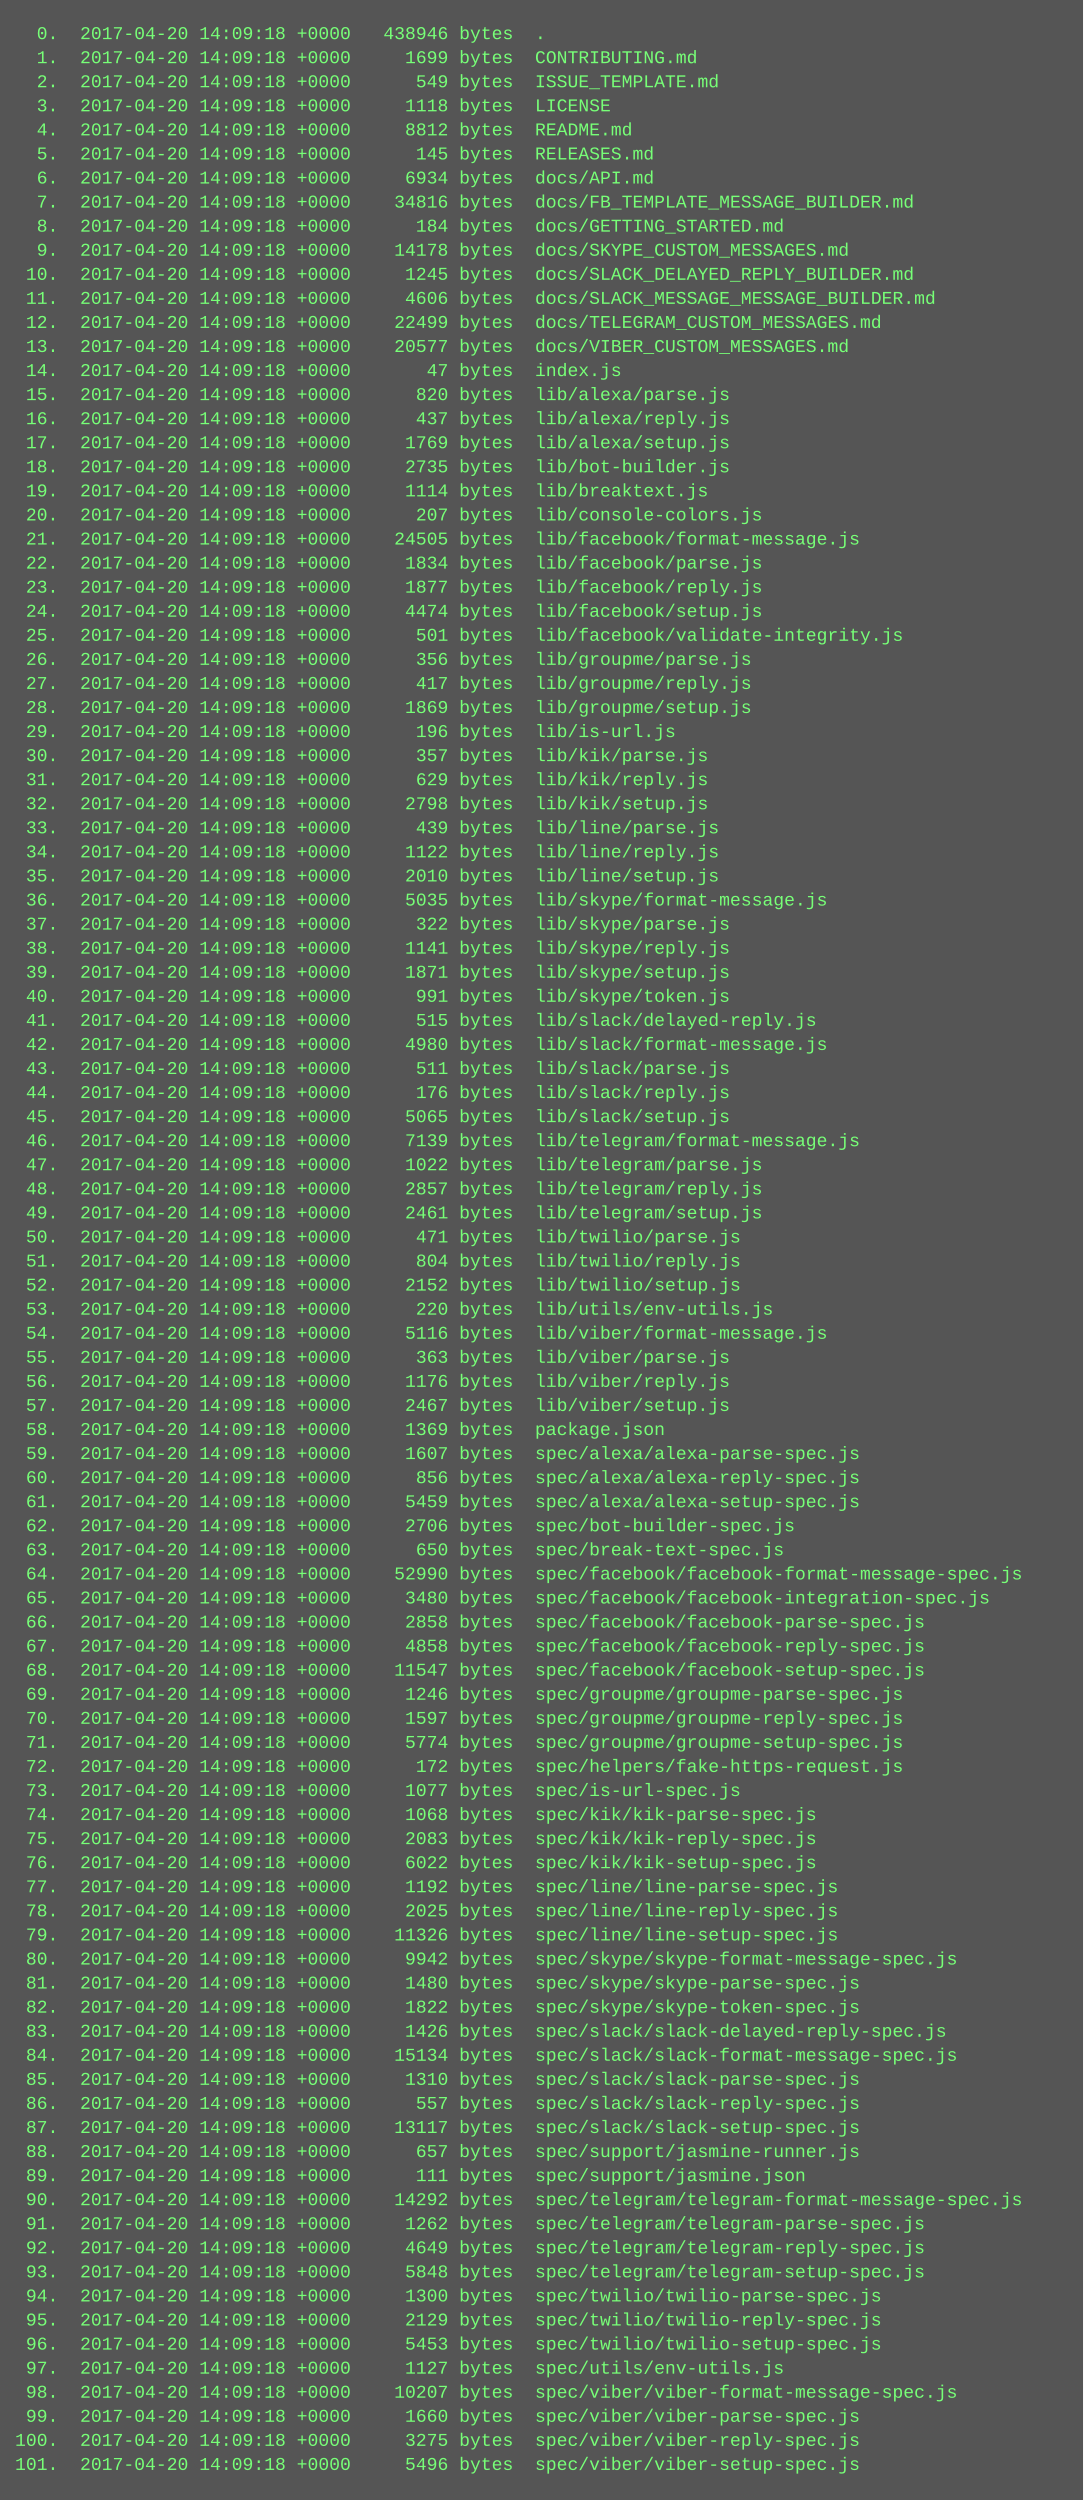
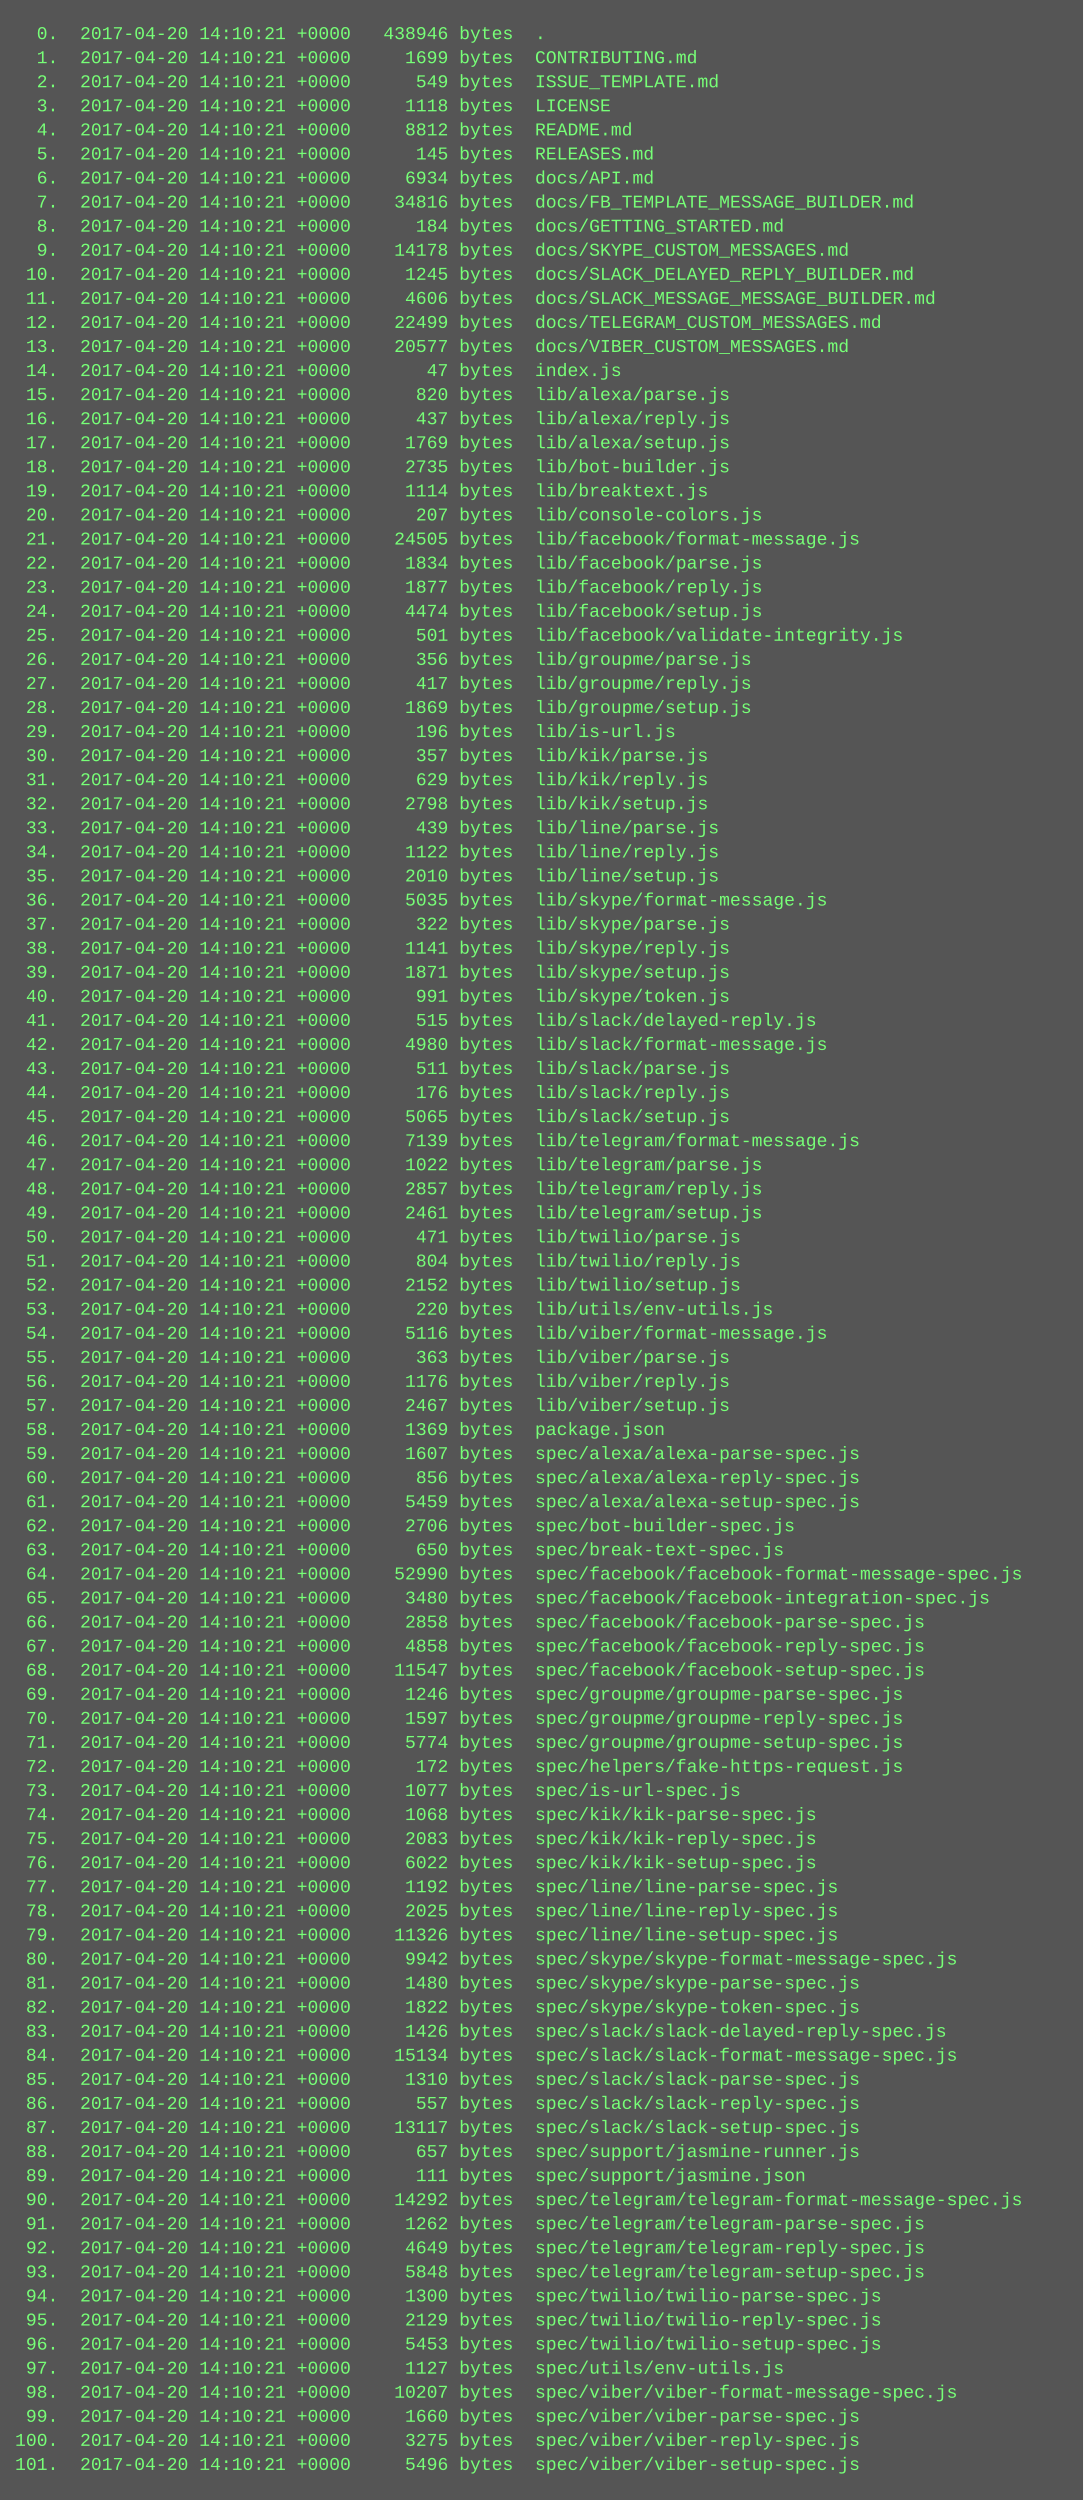
<svg xmlns="http://www.w3.org/2000/svg" height="1662" width="720">
  <rect height="1662" fill="#555" width="720" />
  <text fill="#7f7" font-family="Courier New" font-size="12" xml:space="preserve">
-     <tspan x="10" y="26">  0.  2017-04-20 14:09:18 +0000   438946 bytes  .</tspan>
-     <tspan x="10" y="42">  1.  2017-04-20 14:09:18 +0000     1699 bytes  CONTRIBUTING.md</tspan>
-     <tspan x="10" y="58">  2.  2017-04-20 14:09:18 +0000      549 bytes  ISSUE_TEMPLATE.md</tspan>
-     <tspan x="10" y="74">  3.  2017-04-20 14:09:18 +0000     1118 bytes  LICENSE</tspan>
-     <tspan x="10" y="90">  4.  2017-04-20 14:09:18 +0000     8812 bytes  README.md</tspan>
-     <tspan x="10" y="106">  5.  2017-04-20 14:09:18 +0000      145 bytes  RELEASES.md</tspan>
-     <tspan x="10" y="122">  6.  2017-04-20 14:09:18 +0000     6934 bytes  docs/API.md</tspan>
-     <tspan x="10" y="138">  7.  2017-04-20 14:09:18 +0000    34816 bytes  docs/FB_TEMPLATE_MESSAGE_BUILDER.md</tspan>
-     <tspan x="10" y="154">  8.  2017-04-20 14:09:18 +0000      184 bytes  docs/GETTING_STARTED.md</tspan>
-     <tspan x="10" y="170">  9.  2017-04-20 14:09:18 +0000    14178 bytes  docs/SKYPE_CUSTOM_MESSAGES.md</tspan>
-     <tspan x="10" y="186"> 10.  2017-04-20 14:09:18 +0000     1245 bytes  docs/SLACK_DELAYED_REPLY_BUILDER.md</tspan>
-     <tspan x="10" y="202"> 11.  2017-04-20 14:09:18 +0000     4606 bytes  docs/SLACK_MESSAGE_MESSAGE_BUILDER.md</tspan>
-     <tspan x="10" y="218"> 12.  2017-04-20 14:09:18 +0000    22499 bytes  docs/TELEGRAM_CUSTOM_MESSAGES.md</tspan>
-     <tspan x="10" y="234"> 13.  2017-04-20 14:09:18 +0000    20577 bytes  docs/VIBER_CUSTOM_MESSAGES.md</tspan>
-     <tspan x="10" y="250"> 14.  2017-04-20 14:09:18 +0000       47 bytes  index.js</tspan>
-     <tspan x="10" y="266"> 15.  2017-04-20 14:09:18 +0000      820 bytes  lib/alexa/parse.js</tspan>
-     <tspan x="10" y="282"> 16.  2017-04-20 14:09:18 +0000      437 bytes  lib/alexa/reply.js</tspan>
-     <tspan x="10" y="298"> 17.  2017-04-20 14:09:18 +0000     1769 bytes  lib/alexa/setup.js</tspan>
-     <tspan x="10" y="314"> 18.  2017-04-20 14:09:18 +0000     2735 bytes  lib/bot-builder.js</tspan>
-     <tspan x="10" y="330"> 19.  2017-04-20 14:09:18 +0000     1114 bytes  lib/breaktext.js</tspan>
-     <tspan x="10" y="346"> 20.  2017-04-20 14:09:18 +0000      207 bytes  lib/console-colors.js</tspan>
-     <tspan x="10" y="362"> 21.  2017-04-20 14:09:18 +0000    24505 bytes  lib/facebook/format-message.js</tspan>
-     <tspan x="10" y="378"> 22.  2017-04-20 14:09:18 +0000     1834 bytes  lib/facebook/parse.js</tspan>
-     <tspan x="10" y="394"> 23.  2017-04-20 14:09:18 +0000     1877 bytes  lib/facebook/reply.js</tspan>
-     <tspan x="10" y="410"> 24.  2017-04-20 14:09:18 +0000     4474 bytes  lib/facebook/setup.js</tspan>
-     <tspan x="10" y="426"> 25.  2017-04-20 14:09:18 +0000      501 bytes  lib/facebook/validate-integrity.js</tspan>
-     <tspan x="10" y="442"> 26.  2017-04-20 14:09:18 +0000      356 bytes  lib/groupme/parse.js</tspan>
-     <tspan x="10" y="458"> 27.  2017-04-20 14:09:18 +0000      417 bytes  lib/groupme/reply.js</tspan>
-     <tspan x="10" y="474"> 28.  2017-04-20 14:09:18 +0000     1869 bytes  lib/groupme/setup.js</tspan>
-     <tspan x="10" y="490"> 29.  2017-04-20 14:09:18 +0000      196 bytes  lib/is-url.js</tspan>
-     <tspan x="10" y="506"> 30.  2017-04-20 14:09:18 +0000      357 bytes  lib/kik/parse.js</tspan>
-     <tspan x="10" y="522"> 31.  2017-04-20 14:09:18 +0000      629 bytes  lib/kik/reply.js</tspan>
-     <tspan x="10" y="538"> 32.  2017-04-20 14:09:18 +0000     2798 bytes  lib/kik/setup.js</tspan>
-     <tspan x="10" y="554"> 33.  2017-04-20 14:09:18 +0000      439 bytes  lib/line/parse.js</tspan>
-     <tspan x="10" y="570"> 34.  2017-04-20 14:09:18 +0000     1122 bytes  lib/line/reply.js</tspan>
-     <tspan x="10" y="586"> 35.  2017-04-20 14:09:18 +0000     2010 bytes  lib/line/setup.js</tspan>
-     <tspan x="10" y="602"> 36.  2017-04-20 14:09:18 +0000     5035 bytes  lib/skype/format-message.js</tspan>
-     <tspan x="10" y="618"> 37.  2017-04-20 14:09:18 +0000      322 bytes  lib/skype/parse.js</tspan>
-     <tspan x="10" y="634"> 38.  2017-04-20 14:09:18 +0000     1141 bytes  lib/skype/reply.js</tspan>
-     <tspan x="10" y="650"> 39.  2017-04-20 14:09:18 +0000     1871 bytes  lib/skype/setup.js</tspan>
-     <tspan x="10" y="666"> 40.  2017-04-20 14:09:18 +0000      991 bytes  lib/skype/token.js</tspan>
-     <tspan x="10" y="682"> 41.  2017-04-20 14:09:18 +0000      515 bytes  lib/slack/delayed-reply.js</tspan>
-     <tspan x="10" y="698"> 42.  2017-04-20 14:09:18 +0000     4980 bytes  lib/slack/format-message.js</tspan>
-     <tspan x="10" y="714"> 43.  2017-04-20 14:09:18 +0000      511 bytes  lib/slack/parse.js</tspan>
-     <tspan x="10" y="730"> 44.  2017-04-20 14:09:18 +0000      176 bytes  lib/slack/reply.js</tspan>
-     <tspan x="10" y="746"> 45.  2017-04-20 14:09:18 +0000     5065 bytes  lib/slack/setup.js</tspan>
-     <tspan x="10" y="762"> 46.  2017-04-20 14:09:18 +0000     7139 bytes  lib/telegram/format-message.js</tspan>
-     <tspan x="10" y="778"> 47.  2017-04-20 14:09:18 +0000     1022 bytes  lib/telegram/parse.js</tspan>
-     <tspan x="10" y="794"> 48.  2017-04-20 14:09:18 +0000     2857 bytes  lib/telegram/reply.js</tspan>
-     <tspan x="10" y="810"> 49.  2017-04-20 14:09:18 +0000     2461 bytes  lib/telegram/setup.js</tspan>
-     <tspan x="10" y="826"> 50.  2017-04-20 14:09:18 +0000      471 bytes  lib/twilio/parse.js</tspan>
-     <tspan x="10" y="842"> 51.  2017-04-20 14:09:18 +0000      804 bytes  lib/twilio/reply.js</tspan>
-     <tspan x="10" y="858"> 52.  2017-04-20 14:09:18 +0000     2152 bytes  lib/twilio/setup.js</tspan>
-     <tspan x="10" y="874"> 53.  2017-04-20 14:09:18 +0000      220 bytes  lib/utils/env-utils.js</tspan>
-     <tspan x="10" y="890"> 54.  2017-04-20 14:09:18 +0000     5116 bytes  lib/viber/format-message.js</tspan>
-     <tspan x="10" y="906"> 55.  2017-04-20 14:09:18 +0000      363 bytes  lib/viber/parse.js</tspan>
-     <tspan x="10" y="922"> 56.  2017-04-20 14:09:18 +0000     1176 bytes  lib/viber/reply.js</tspan>
-     <tspan x="10" y="938"> 57.  2017-04-20 14:09:18 +0000     2467 bytes  lib/viber/setup.js</tspan>
-     <tspan x="10" y="954"> 58.  2017-04-20 14:09:18 +0000     1369 bytes  package.json</tspan>
-     <tspan x="10" y="970"> 59.  2017-04-20 14:09:18 +0000     1607 bytes  spec/alexa/alexa-parse-spec.js</tspan>
-     <tspan x="10" y="986"> 60.  2017-04-20 14:09:18 +0000      856 bytes  spec/alexa/alexa-reply-spec.js</tspan>
-     <tspan x="10" y="1002"> 61.  2017-04-20 14:09:18 +0000     5459 bytes  spec/alexa/alexa-setup-spec.js</tspan>
-     <tspan x="10" y="1018"> 62.  2017-04-20 14:09:18 +0000     2706 bytes  spec/bot-builder-spec.js</tspan>
-     <tspan x="10" y="1034"> 63.  2017-04-20 14:09:18 +0000      650 bytes  spec/break-text-spec.js</tspan>
-     <tspan x="10" y="1050"> 64.  2017-04-20 14:09:18 +0000    52990 bytes  spec/facebook/facebook-format-message-spec.js</tspan>
-     <tspan x="10" y="1066"> 65.  2017-04-20 14:09:18 +0000     3480 bytes  spec/facebook/facebook-integration-spec.js</tspan>
-     <tspan x="10" y="1082"> 66.  2017-04-20 14:09:18 +0000     2858 bytes  spec/facebook/facebook-parse-spec.js</tspan>
-     <tspan x="10" y="1098"> 67.  2017-04-20 14:09:18 +0000     4858 bytes  spec/facebook/facebook-reply-spec.js</tspan>
-     <tspan x="10" y="1114"> 68.  2017-04-20 14:09:18 +0000    11547 bytes  spec/facebook/facebook-setup-spec.js</tspan>
-     <tspan x="10" y="1130"> 69.  2017-04-20 14:09:18 +0000     1246 bytes  spec/groupme/groupme-parse-spec.js</tspan>
-     <tspan x="10" y="1146"> 70.  2017-04-20 14:09:18 +0000     1597 bytes  spec/groupme/groupme-reply-spec.js</tspan>
-     <tspan x="10" y="1162"> 71.  2017-04-20 14:09:18 +0000     5774 bytes  spec/groupme/groupme-setup-spec.js</tspan>
-     <tspan x="10" y="1178"> 72.  2017-04-20 14:09:18 +0000      172 bytes  spec/helpers/fake-https-request.js</tspan>
-     <tspan x="10" y="1194"> 73.  2017-04-20 14:09:18 +0000     1077 bytes  spec/is-url-spec.js</tspan>
-     <tspan x="10" y="1210"> 74.  2017-04-20 14:09:18 +0000     1068 bytes  spec/kik/kik-parse-spec.js</tspan>
-     <tspan x="10" y="1226"> 75.  2017-04-20 14:09:18 +0000     2083 bytes  spec/kik/kik-reply-spec.js</tspan>
-     <tspan x="10" y="1242"> 76.  2017-04-20 14:09:18 +0000     6022 bytes  spec/kik/kik-setup-spec.js</tspan>
-     <tspan x="10" y="1258"> 77.  2017-04-20 14:09:18 +0000     1192 bytes  spec/line/line-parse-spec.js</tspan>
-     <tspan x="10" y="1274"> 78.  2017-04-20 14:09:18 +0000     2025 bytes  spec/line/line-reply-spec.js</tspan>
-     <tspan x="10" y="1290"> 79.  2017-04-20 14:09:18 +0000    11326 bytes  spec/line/line-setup-spec.js</tspan>
-     <tspan x="10" y="1306"> 80.  2017-04-20 14:09:18 +0000     9942 bytes  spec/skype/skype-format-message-spec.js</tspan>
-     <tspan x="10" y="1322"> 81.  2017-04-20 14:09:18 +0000     1480 bytes  spec/skype/skype-parse-spec.js</tspan>
-     <tspan x="10" y="1338"> 82.  2017-04-20 14:09:18 +0000     1822 bytes  spec/skype/skype-token-spec.js</tspan>
-     <tspan x="10" y="1354"> 83.  2017-04-20 14:09:18 +0000     1426 bytes  spec/slack/slack-delayed-reply-spec.js</tspan>
-     <tspan x="10" y="1370"> 84.  2017-04-20 14:09:18 +0000    15134 bytes  spec/slack/slack-format-message-spec.js</tspan>
-     <tspan x="10" y="1386"> 85.  2017-04-20 14:09:18 +0000     1310 bytes  spec/slack/slack-parse-spec.js</tspan>
-     <tspan x="10" y="1402"> 86.  2017-04-20 14:09:18 +0000      557 bytes  spec/slack/slack-reply-spec.js</tspan>
-     <tspan x="10" y="1418"> 87.  2017-04-20 14:09:18 +0000    13117 bytes  spec/slack/slack-setup-spec.js</tspan>
-     <tspan x="10" y="1434"> 88.  2017-04-20 14:09:18 +0000      657 bytes  spec/support/jasmine-runner.js</tspan>
-     <tspan x="10" y="1450"> 89.  2017-04-20 14:09:18 +0000      111 bytes  spec/support/jasmine.json</tspan>
-     <tspan x="10" y="1466"> 90.  2017-04-20 14:09:18 +0000    14292 bytes  spec/telegram/telegram-format-message-spec.js</tspan>
-     <tspan x="10" y="1482"> 91.  2017-04-20 14:09:18 +0000     1262 bytes  spec/telegram/telegram-parse-spec.js</tspan>
-     <tspan x="10" y="1498"> 92.  2017-04-20 14:09:18 +0000     4649 bytes  spec/telegram/telegram-reply-spec.js</tspan>
-     <tspan x="10" y="1514"> 93.  2017-04-20 14:09:18 +0000     5848 bytes  spec/telegram/telegram-setup-spec.js</tspan>
-     <tspan x="10" y="1530"> 94.  2017-04-20 14:09:18 +0000     1300 bytes  spec/twilio/twilio-parse-spec.js</tspan>
-     <tspan x="10" y="1546"> 95.  2017-04-20 14:09:18 +0000     2129 bytes  spec/twilio/twilio-reply-spec.js</tspan>
-     <tspan x="10" y="1562"> 96.  2017-04-20 14:09:18 +0000     5453 bytes  spec/twilio/twilio-setup-spec.js</tspan>
-     <tspan x="10" y="1578"> 97.  2017-04-20 14:09:18 +0000     1127 bytes  spec/utils/env-utils.js</tspan>
-     <tspan x="10" y="1594"> 98.  2017-04-20 14:09:18 +0000    10207 bytes  spec/viber/viber-format-message-spec.js</tspan>
-     <tspan x="10" y="1610"> 99.  2017-04-20 14:09:18 +0000     1660 bytes  spec/viber/viber-parse-spec.js</tspan>
-     <tspan x="10" y="1626">100.  2017-04-20 14:09:18 +0000     3275 bytes  spec/viber/viber-reply-spec.js</tspan>
-     <tspan x="10" y="1642">101.  2017-04-20 14:09:18 +0000     5496 bytes  spec/viber/viber-setup-spec.js</tspan>
+     <tspan x="10" y="26">  0.  2017-04-20 14:10:21 +0000   438946 bytes  .</tspan>
+     <tspan x="10" y="42">  1.  2017-04-20 14:10:21 +0000     1699 bytes  CONTRIBUTING.md</tspan>
+     <tspan x="10" y="58">  2.  2017-04-20 14:10:21 +0000      549 bytes  ISSUE_TEMPLATE.md</tspan>
+     <tspan x="10" y="74">  3.  2017-04-20 14:10:21 +0000     1118 bytes  LICENSE</tspan>
+     <tspan x="10" y="90">  4.  2017-04-20 14:10:21 +0000     8812 bytes  README.md</tspan>
+     <tspan x="10" y="106">  5.  2017-04-20 14:10:21 +0000      145 bytes  RELEASES.md</tspan>
+     <tspan x="10" y="122">  6.  2017-04-20 14:10:21 +0000     6934 bytes  docs/API.md</tspan>
+     <tspan x="10" y="138">  7.  2017-04-20 14:10:21 +0000    34816 bytes  docs/FB_TEMPLATE_MESSAGE_BUILDER.md</tspan>
+     <tspan x="10" y="154">  8.  2017-04-20 14:10:21 +0000      184 bytes  docs/GETTING_STARTED.md</tspan>
+     <tspan x="10" y="170">  9.  2017-04-20 14:10:21 +0000    14178 bytes  docs/SKYPE_CUSTOM_MESSAGES.md</tspan>
+     <tspan x="10" y="186"> 10.  2017-04-20 14:10:21 +0000     1245 bytes  docs/SLACK_DELAYED_REPLY_BUILDER.md</tspan>
+     <tspan x="10" y="202"> 11.  2017-04-20 14:10:21 +0000     4606 bytes  docs/SLACK_MESSAGE_MESSAGE_BUILDER.md</tspan>
+     <tspan x="10" y="218"> 12.  2017-04-20 14:10:21 +0000    22499 bytes  docs/TELEGRAM_CUSTOM_MESSAGES.md</tspan>
+     <tspan x="10" y="234"> 13.  2017-04-20 14:10:21 +0000    20577 bytes  docs/VIBER_CUSTOM_MESSAGES.md</tspan>
+     <tspan x="10" y="250"> 14.  2017-04-20 14:10:21 +0000       47 bytes  index.js</tspan>
+     <tspan x="10" y="266"> 15.  2017-04-20 14:10:21 +0000      820 bytes  lib/alexa/parse.js</tspan>
+     <tspan x="10" y="282"> 16.  2017-04-20 14:10:21 +0000      437 bytes  lib/alexa/reply.js</tspan>
+     <tspan x="10" y="298"> 17.  2017-04-20 14:10:21 +0000     1769 bytes  lib/alexa/setup.js</tspan>
+     <tspan x="10" y="314"> 18.  2017-04-20 14:10:21 +0000     2735 bytes  lib/bot-builder.js</tspan>
+     <tspan x="10" y="330"> 19.  2017-04-20 14:10:21 +0000     1114 bytes  lib/breaktext.js</tspan>
+     <tspan x="10" y="346"> 20.  2017-04-20 14:10:21 +0000      207 bytes  lib/console-colors.js</tspan>
+     <tspan x="10" y="362"> 21.  2017-04-20 14:10:21 +0000    24505 bytes  lib/facebook/format-message.js</tspan>
+     <tspan x="10" y="378"> 22.  2017-04-20 14:10:21 +0000     1834 bytes  lib/facebook/parse.js</tspan>
+     <tspan x="10" y="394"> 23.  2017-04-20 14:10:21 +0000     1877 bytes  lib/facebook/reply.js</tspan>
+     <tspan x="10" y="410"> 24.  2017-04-20 14:10:21 +0000     4474 bytes  lib/facebook/setup.js</tspan>
+     <tspan x="10" y="426"> 25.  2017-04-20 14:10:21 +0000      501 bytes  lib/facebook/validate-integrity.js</tspan>
+     <tspan x="10" y="442"> 26.  2017-04-20 14:10:21 +0000      356 bytes  lib/groupme/parse.js</tspan>
+     <tspan x="10" y="458"> 27.  2017-04-20 14:10:21 +0000      417 bytes  lib/groupme/reply.js</tspan>
+     <tspan x="10" y="474"> 28.  2017-04-20 14:10:21 +0000     1869 bytes  lib/groupme/setup.js</tspan>
+     <tspan x="10" y="490"> 29.  2017-04-20 14:10:21 +0000      196 bytes  lib/is-url.js</tspan>
+     <tspan x="10" y="506"> 30.  2017-04-20 14:10:21 +0000      357 bytes  lib/kik/parse.js</tspan>
+     <tspan x="10" y="522"> 31.  2017-04-20 14:10:21 +0000      629 bytes  lib/kik/reply.js</tspan>
+     <tspan x="10" y="538"> 32.  2017-04-20 14:10:21 +0000     2798 bytes  lib/kik/setup.js</tspan>
+     <tspan x="10" y="554"> 33.  2017-04-20 14:10:21 +0000      439 bytes  lib/line/parse.js</tspan>
+     <tspan x="10" y="570"> 34.  2017-04-20 14:10:21 +0000     1122 bytes  lib/line/reply.js</tspan>
+     <tspan x="10" y="586"> 35.  2017-04-20 14:10:21 +0000     2010 bytes  lib/line/setup.js</tspan>
+     <tspan x="10" y="602"> 36.  2017-04-20 14:10:21 +0000     5035 bytes  lib/skype/format-message.js</tspan>
+     <tspan x="10" y="618"> 37.  2017-04-20 14:10:21 +0000      322 bytes  lib/skype/parse.js</tspan>
+     <tspan x="10" y="634"> 38.  2017-04-20 14:10:21 +0000     1141 bytes  lib/skype/reply.js</tspan>
+     <tspan x="10" y="650"> 39.  2017-04-20 14:10:21 +0000     1871 bytes  lib/skype/setup.js</tspan>
+     <tspan x="10" y="666"> 40.  2017-04-20 14:10:21 +0000      991 bytes  lib/skype/token.js</tspan>
+     <tspan x="10" y="682"> 41.  2017-04-20 14:10:21 +0000      515 bytes  lib/slack/delayed-reply.js</tspan>
+     <tspan x="10" y="698"> 42.  2017-04-20 14:10:21 +0000     4980 bytes  lib/slack/format-message.js</tspan>
+     <tspan x="10" y="714"> 43.  2017-04-20 14:10:21 +0000      511 bytes  lib/slack/parse.js</tspan>
+     <tspan x="10" y="730"> 44.  2017-04-20 14:10:21 +0000      176 bytes  lib/slack/reply.js</tspan>
+     <tspan x="10" y="746"> 45.  2017-04-20 14:10:21 +0000     5065 bytes  lib/slack/setup.js</tspan>
+     <tspan x="10" y="762"> 46.  2017-04-20 14:10:21 +0000     7139 bytes  lib/telegram/format-message.js</tspan>
+     <tspan x="10" y="778"> 47.  2017-04-20 14:10:21 +0000     1022 bytes  lib/telegram/parse.js</tspan>
+     <tspan x="10" y="794"> 48.  2017-04-20 14:10:21 +0000     2857 bytes  lib/telegram/reply.js</tspan>
+     <tspan x="10" y="810"> 49.  2017-04-20 14:10:21 +0000     2461 bytes  lib/telegram/setup.js</tspan>
+     <tspan x="10" y="826"> 50.  2017-04-20 14:10:21 +0000      471 bytes  lib/twilio/parse.js</tspan>
+     <tspan x="10" y="842"> 51.  2017-04-20 14:10:21 +0000      804 bytes  lib/twilio/reply.js</tspan>
+     <tspan x="10" y="858"> 52.  2017-04-20 14:10:21 +0000     2152 bytes  lib/twilio/setup.js</tspan>
+     <tspan x="10" y="874"> 53.  2017-04-20 14:10:21 +0000      220 bytes  lib/utils/env-utils.js</tspan>
+     <tspan x="10" y="890"> 54.  2017-04-20 14:10:21 +0000     5116 bytes  lib/viber/format-message.js</tspan>
+     <tspan x="10" y="906"> 55.  2017-04-20 14:10:21 +0000      363 bytes  lib/viber/parse.js</tspan>
+     <tspan x="10" y="922"> 56.  2017-04-20 14:10:21 +0000     1176 bytes  lib/viber/reply.js</tspan>
+     <tspan x="10" y="938"> 57.  2017-04-20 14:10:21 +0000     2467 bytes  lib/viber/setup.js</tspan>
+     <tspan x="10" y="954"> 58.  2017-04-20 14:10:21 +0000     1369 bytes  package.json</tspan>
+     <tspan x="10" y="970"> 59.  2017-04-20 14:10:21 +0000     1607 bytes  spec/alexa/alexa-parse-spec.js</tspan>
+     <tspan x="10" y="986"> 60.  2017-04-20 14:10:21 +0000      856 bytes  spec/alexa/alexa-reply-spec.js</tspan>
+     <tspan x="10" y="1002"> 61.  2017-04-20 14:10:21 +0000     5459 bytes  spec/alexa/alexa-setup-spec.js</tspan>
+     <tspan x="10" y="1018"> 62.  2017-04-20 14:10:21 +0000     2706 bytes  spec/bot-builder-spec.js</tspan>
+     <tspan x="10" y="1034"> 63.  2017-04-20 14:10:21 +0000      650 bytes  spec/break-text-spec.js</tspan>
+     <tspan x="10" y="1050"> 64.  2017-04-20 14:10:21 +0000    52990 bytes  spec/facebook/facebook-format-message-spec.js</tspan>
+     <tspan x="10" y="1066"> 65.  2017-04-20 14:10:21 +0000     3480 bytes  spec/facebook/facebook-integration-spec.js</tspan>
+     <tspan x="10" y="1082"> 66.  2017-04-20 14:10:21 +0000     2858 bytes  spec/facebook/facebook-parse-spec.js</tspan>
+     <tspan x="10" y="1098"> 67.  2017-04-20 14:10:21 +0000     4858 bytes  spec/facebook/facebook-reply-spec.js</tspan>
+     <tspan x="10" y="1114"> 68.  2017-04-20 14:10:21 +0000    11547 bytes  spec/facebook/facebook-setup-spec.js</tspan>
+     <tspan x="10" y="1130"> 69.  2017-04-20 14:10:21 +0000     1246 bytes  spec/groupme/groupme-parse-spec.js</tspan>
+     <tspan x="10" y="1146"> 70.  2017-04-20 14:10:21 +0000     1597 bytes  spec/groupme/groupme-reply-spec.js</tspan>
+     <tspan x="10" y="1162"> 71.  2017-04-20 14:10:21 +0000     5774 bytes  spec/groupme/groupme-setup-spec.js</tspan>
+     <tspan x="10" y="1178"> 72.  2017-04-20 14:10:21 +0000      172 bytes  spec/helpers/fake-https-request.js</tspan>
+     <tspan x="10" y="1194"> 73.  2017-04-20 14:10:21 +0000     1077 bytes  spec/is-url-spec.js</tspan>
+     <tspan x="10" y="1210"> 74.  2017-04-20 14:10:21 +0000     1068 bytes  spec/kik/kik-parse-spec.js</tspan>
+     <tspan x="10" y="1226"> 75.  2017-04-20 14:10:21 +0000     2083 bytes  spec/kik/kik-reply-spec.js</tspan>
+     <tspan x="10" y="1242"> 76.  2017-04-20 14:10:21 +0000     6022 bytes  spec/kik/kik-setup-spec.js</tspan>
+     <tspan x="10" y="1258"> 77.  2017-04-20 14:10:21 +0000     1192 bytes  spec/line/line-parse-spec.js</tspan>
+     <tspan x="10" y="1274"> 78.  2017-04-20 14:10:21 +0000     2025 bytes  spec/line/line-reply-spec.js</tspan>
+     <tspan x="10" y="1290"> 79.  2017-04-20 14:10:21 +0000    11326 bytes  spec/line/line-setup-spec.js</tspan>
+     <tspan x="10" y="1306"> 80.  2017-04-20 14:10:21 +0000     9942 bytes  spec/skype/skype-format-message-spec.js</tspan>
+     <tspan x="10" y="1322"> 81.  2017-04-20 14:10:21 +0000     1480 bytes  spec/skype/skype-parse-spec.js</tspan>
+     <tspan x="10" y="1338"> 82.  2017-04-20 14:10:21 +0000     1822 bytes  spec/skype/skype-token-spec.js</tspan>
+     <tspan x="10" y="1354"> 83.  2017-04-20 14:10:21 +0000     1426 bytes  spec/slack/slack-delayed-reply-spec.js</tspan>
+     <tspan x="10" y="1370"> 84.  2017-04-20 14:10:21 +0000    15134 bytes  spec/slack/slack-format-message-spec.js</tspan>
+     <tspan x="10" y="1386"> 85.  2017-04-20 14:10:21 +0000     1310 bytes  spec/slack/slack-parse-spec.js</tspan>
+     <tspan x="10" y="1402"> 86.  2017-04-20 14:10:21 +0000      557 bytes  spec/slack/slack-reply-spec.js</tspan>
+     <tspan x="10" y="1418"> 87.  2017-04-20 14:10:21 +0000    13117 bytes  spec/slack/slack-setup-spec.js</tspan>
+     <tspan x="10" y="1434"> 88.  2017-04-20 14:10:21 +0000      657 bytes  spec/support/jasmine-runner.js</tspan>
+     <tspan x="10" y="1450"> 89.  2017-04-20 14:10:21 +0000      111 bytes  spec/support/jasmine.json</tspan>
+     <tspan x="10" y="1466"> 90.  2017-04-20 14:10:21 +0000    14292 bytes  spec/telegram/telegram-format-message-spec.js</tspan>
+     <tspan x="10" y="1482"> 91.  2017-04-20 14:10:21 +0000     1262 bytes  spec/telegram/telegram-parse-spec.js</tspan>
+     <tspan x="10" y="1498"> 92.  2017-04-20 14:10:21 +0000     4649 bytes  spec/telegram/telegram-reply-spec.js</tspan>
+     <tspan x="10" y="1514"> 93.  2017-04-20 14:10:21 +0000     5848 bytes  spec/telegram/telegram-setup-spec.js</tspan>
+     <tspan x="10" y="1530"> 94.  2017-04-20 14:10:21 +0000     1300 bytes  spec/twilio/twilio-parse-spec.js</tspan>
+     <tspan x="10" y="1546"> 95.  2017-04-20 14:10:21 +0000     2129 bytes  spec/twilio/twilio-reply-spec.js</tspan>
+     <tspan x="10" y="1562"> 96.  2017-04-20 14:10:21 +0000     5453 bytes  spec/twilio/twilio-setup-spec.js</tspan>
+     <tspan x="10" y="1578"> 97.  2017-04-20 14:10:21 +0000     1127 bytes  spec/utils/env-utils.js</tspan>
+     <tspan x="10" y="1594"> 98.  2017-04-20 14:10:21 +0000    10207 bytes  spec/viber/viber-format-message-spec.js</tspan>
+     <tspan x="10" y="1610"> 99.  2017-04-20 14:10:21 +0000     1660 bytes  spec/viber/viber-parse-spec.js</tspan>
+     <tspan x="10" y="1626">100.  2017-04-20 14:10:21 +0000     3275 bytes  spec/viber/viber-reply-spec.js</tspan>
+     <tspan x="10" y="1642">101.  2017-04-20 14:10:21 +0000     5496 bytes  spec/viber/viber-setup-spec.js</tspan>
  </text>
</svg>
